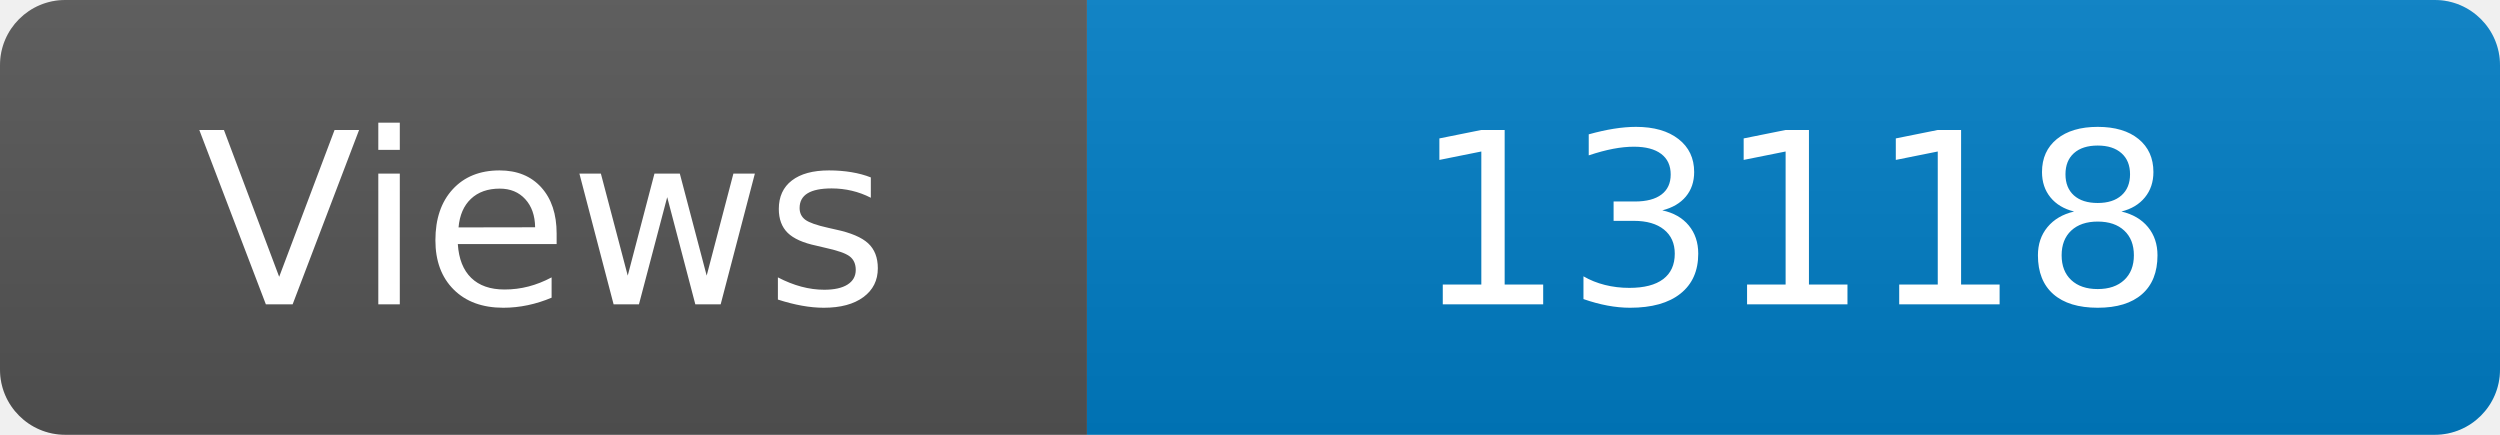
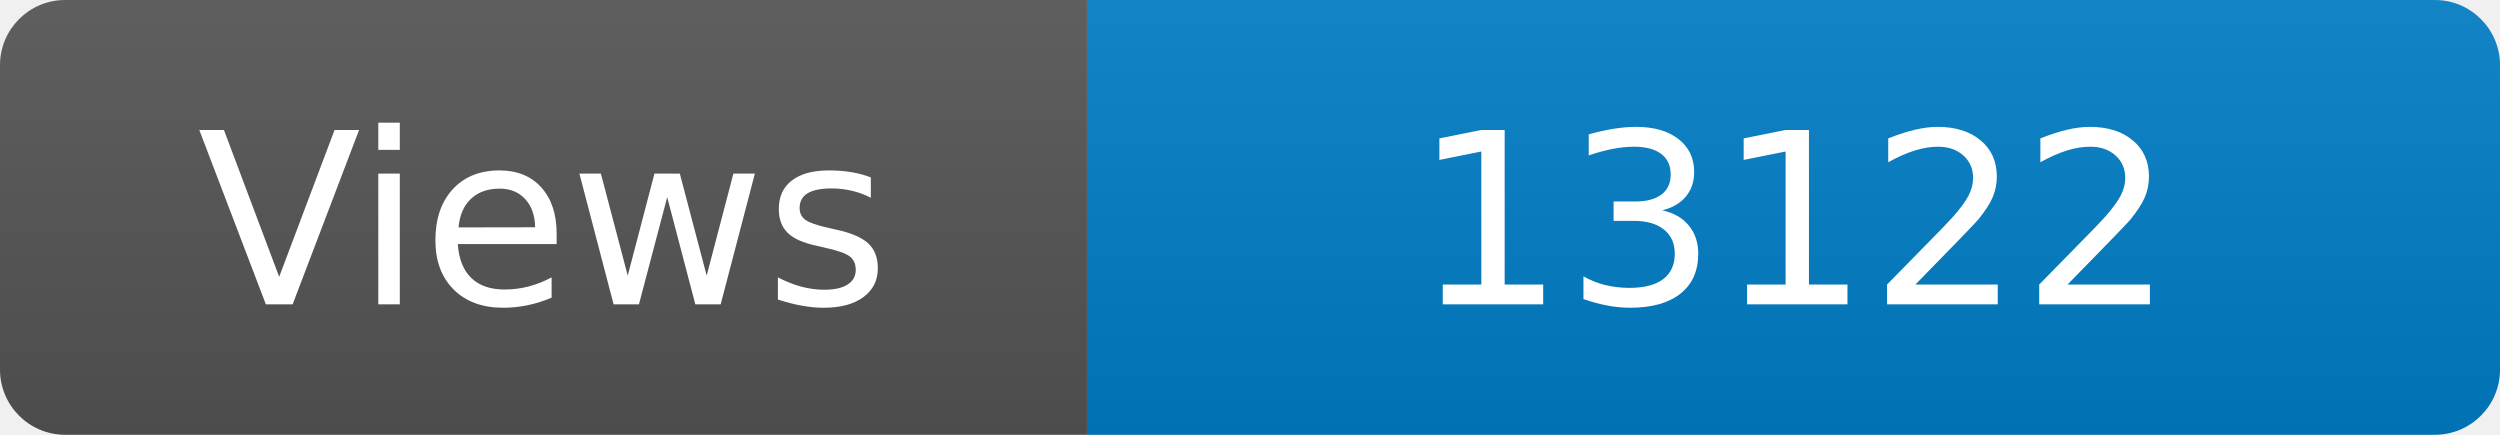
<svg xmlns="http://www.w3.org/2000/svg" width="115" height="20" role="img" aria-label="Maintained?: yes">
  <linearGradient id="s" x2="0" y2="100%">
    <stop offset="0" stop-color="#bbb" stop-opacity=".1" />
    <stop offset="1" stop-opacity=".1" />
  </linearGradient>
  <clipPath id="r">
    <rect width="115" height="20" rx="3" fill="#fff" />
  </clipPath>
  <g clip-path="url(#r)">
    <rect width="50" height="20" fill="#555" />
    <rect x="50" width="160" height="20" fill="#007ec6" />
    <rect width="115" height="20" fill="url(#s)" />
  </g>
  <g fill="#fff" text-anchor="middle" font-family="Verdana,Geneva,DejaVu Sans,sans-serif" font-size="110">
    <text x="250" y="140" transform="scale(.1)" fill="#fff">Views</text>
-     <text x="825" y="140" transform="scale(.1)" fill="#fff">13118</text>
+     <text x="825" y="140" transform="scale(.1)" fill="#fff">13122</text>
  </g>
</svg>
